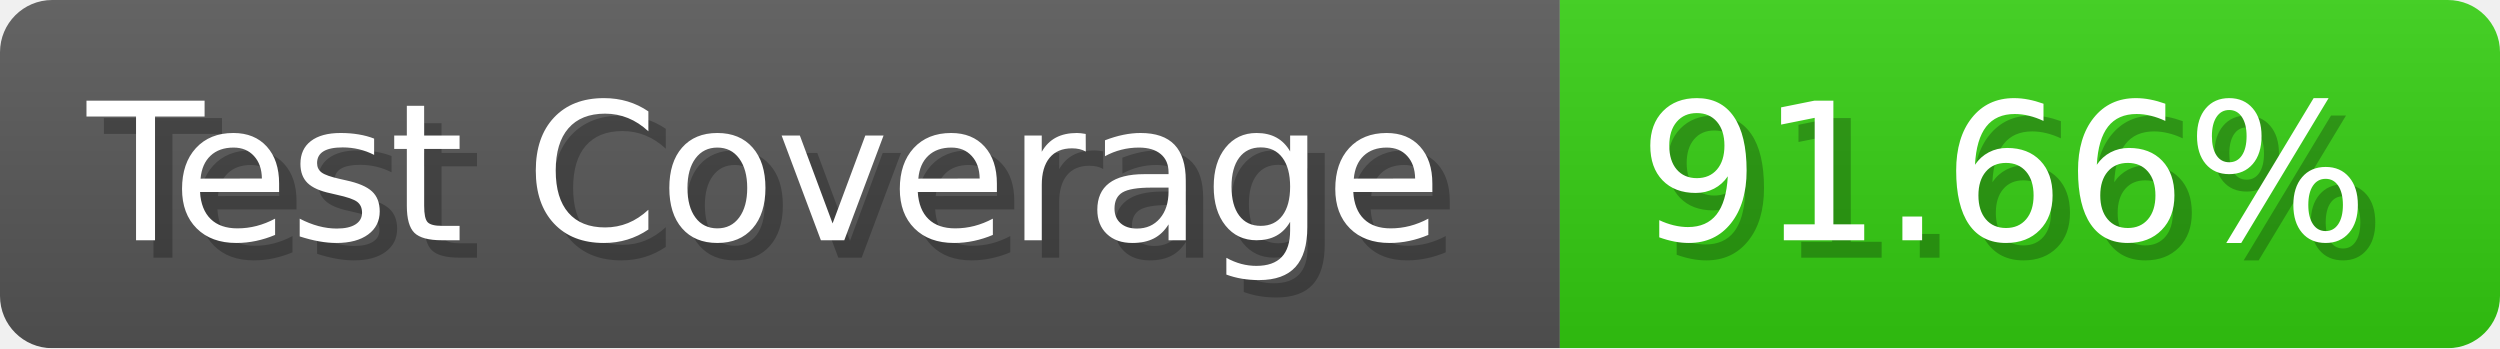
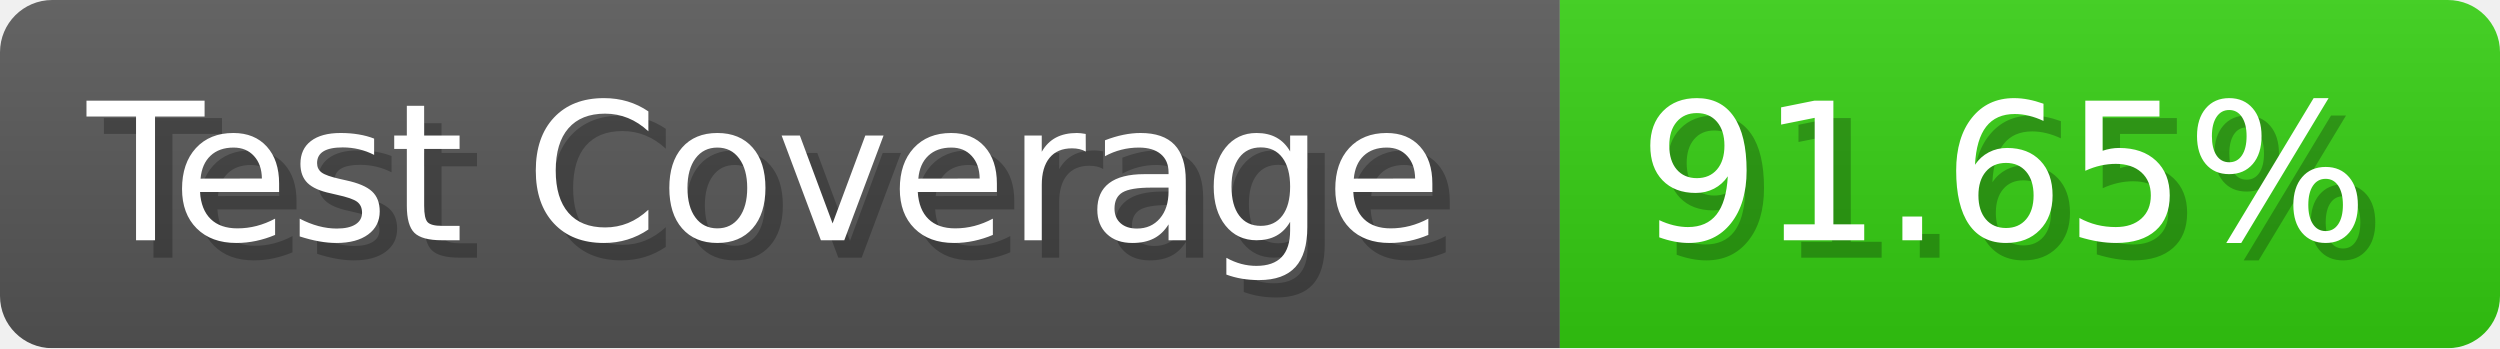
- <svg xmlns="http://www.w3.org/2000/svg" width="143.6" height="20" viewBox="0 0 1436 200" role="img" aria-label="Test Coverage: 91.66%">
+ <svg xmlns="http://www.w3.org/2000/svg" width="143.6" height="20" viewBox="0 0 1436 200" role="img" aria-label="Test Coverage: 91.65%">
  <linearGradient id="a" x2="0" y2="100%">
    <stop offset="0" stop-opacity=".1" stop-color="#EEE" />
    <stop offset="1" stop-opacity=".1" />
  </linearGradient>
  <mask id="m">
    <rect width="1436" height="200" rx="30" fill="#FFF" />
  </mask>
  <g mask="url(#m)">
    <rect width="896" height="200" fill="#555" />
    <rect width="540" height="200" fill="#3C1" x="896" />
    <rect width="1436" height="200" fill="url(#a)" />
  </g>
  <g aria-hidden="true" fill="#fff" text-anchor="start" font-family="Verdana,DejaVu Sans,sans-serif" font-size="110">
    <text x="60" y="148" textLength="796" fill="#000" opacity="0.25">Test Coverage</text>
    <text x="50" y="138" textLength="796">Test Coverage</text>
-     <text x="951" y="148" textLength="440" fill="#000" opacity="0.25">91.66%</text>
-     <text x="941" y="138" textLength="440">91.66%</text>
+     <text x="951" y="148" textLength="440" fill="#000" opacity="0.25">91.65%</text>
+     <text x="941" y="138" textLength="440">91.65%</text>
  </g>
</svg>
